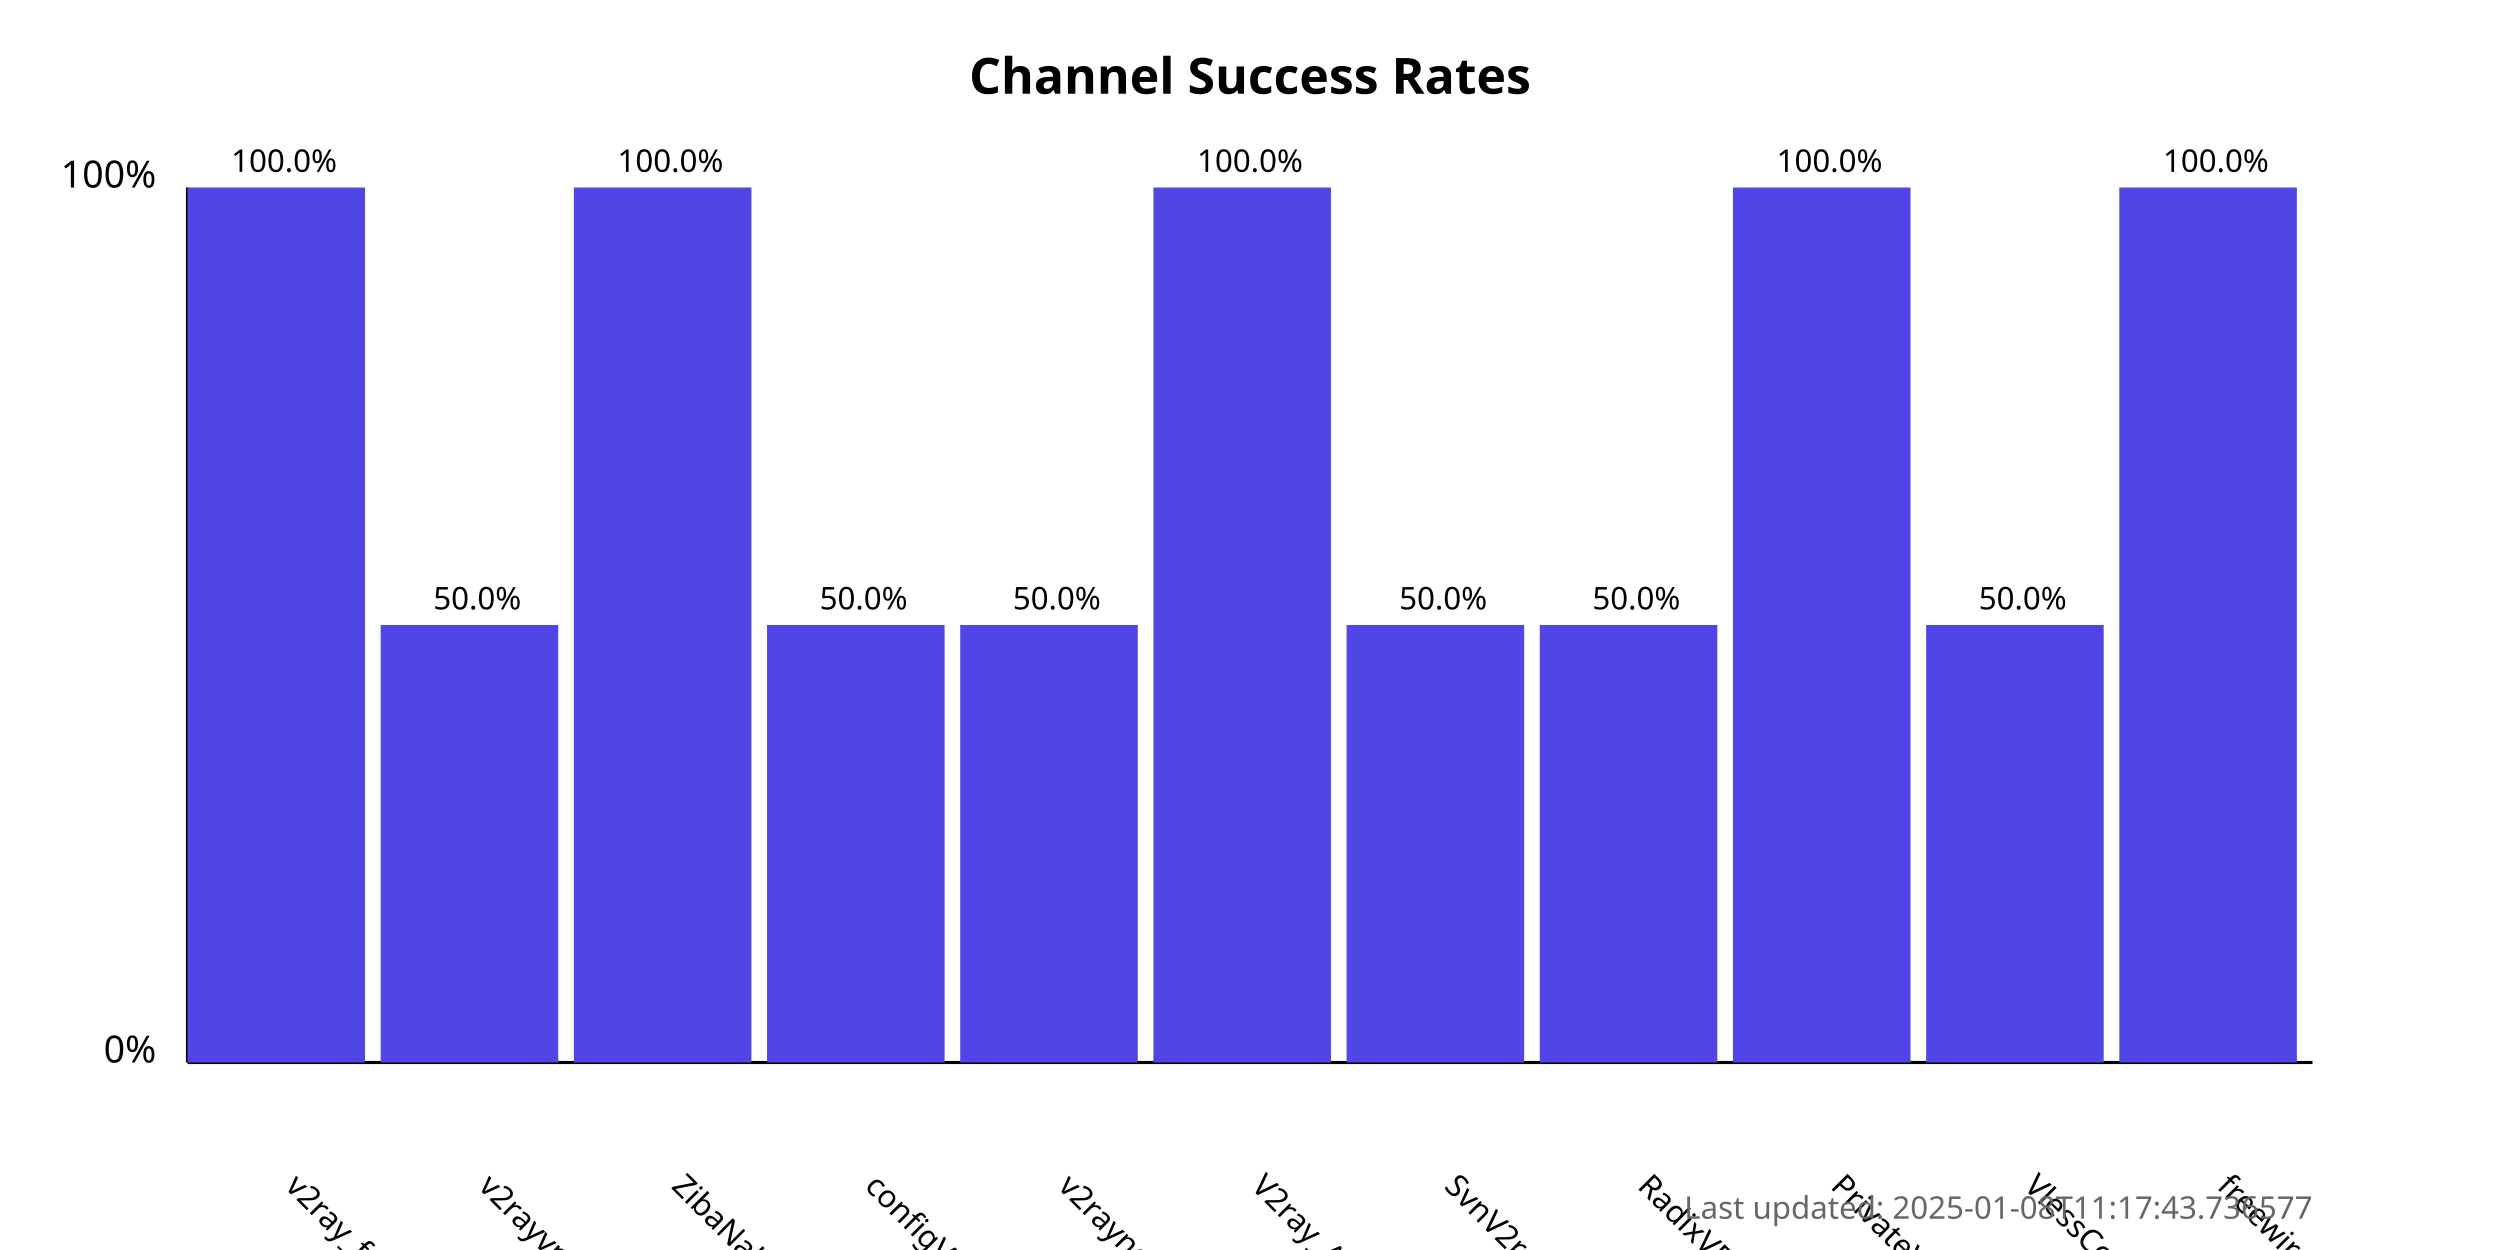
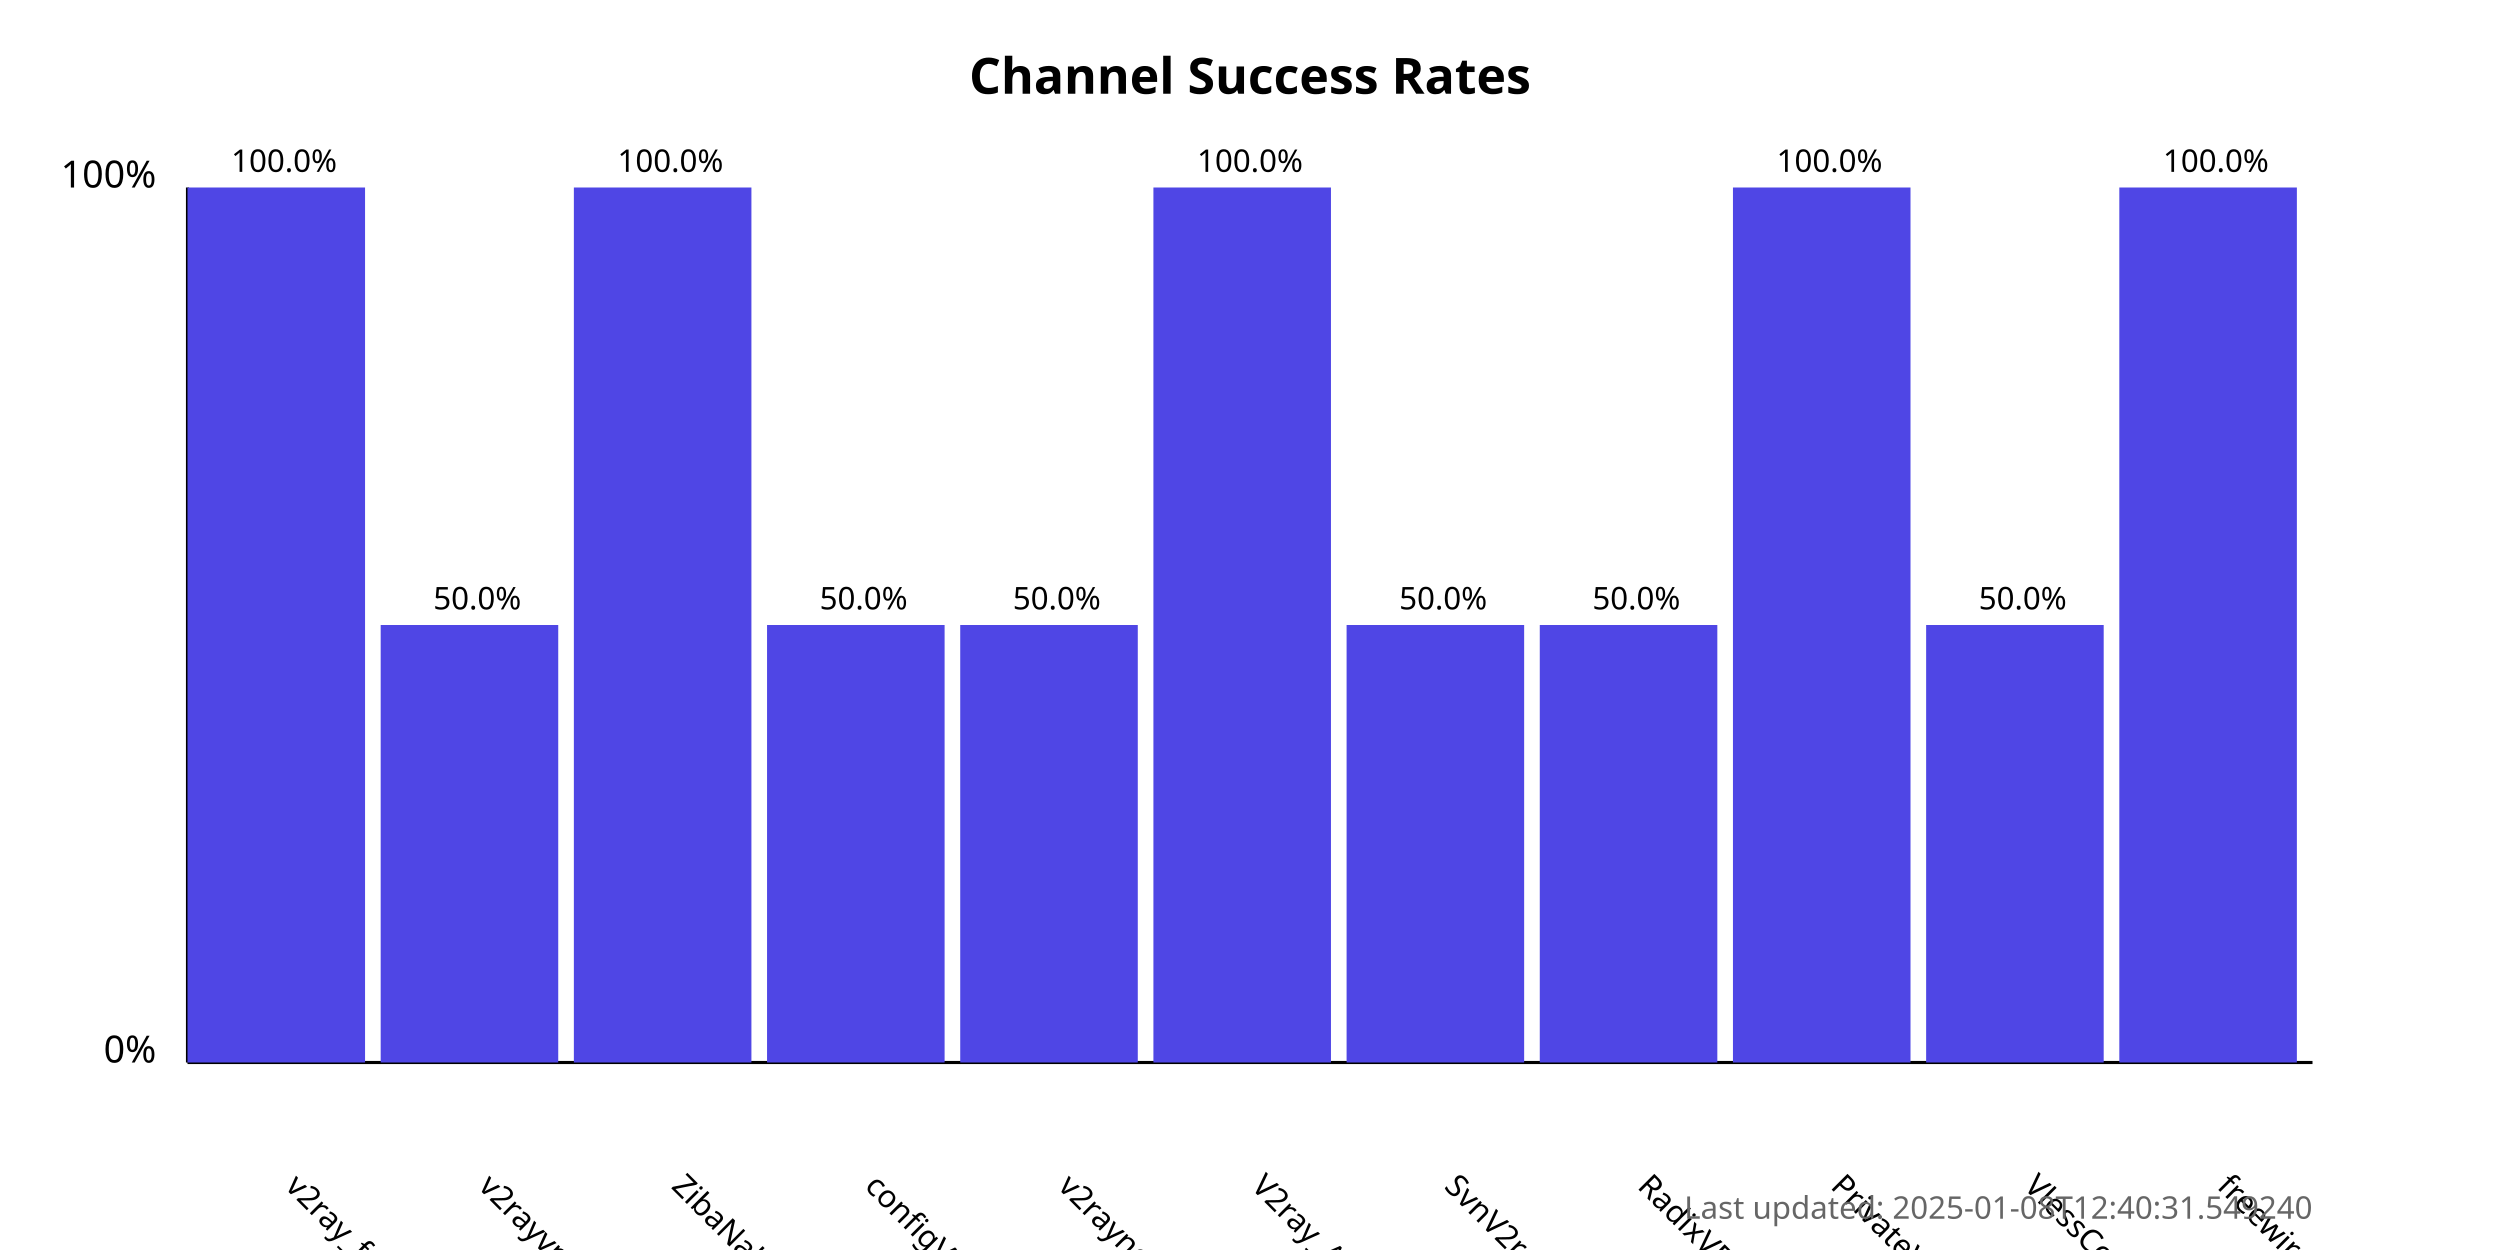
<svg xmlns="http://www.w3.org/2000/svg" width="800" height="400">
  <style>
            .chart-title { font: bold 16px sans-serif; }
            .axis-label { font: 12px sans-serif; }
            .tick-label { font: 10px sans-serif; }
            .bar { fill: #4f46e5; }
            .bar:hover { fill: #6366f1; }
            .timestamp { font: 10px sans-serif; fill: #666; }
        </style>
  <text x="400.0" y="30" text-anchor="middle" class="chart-title">
            Channel Success Rates
        </text>
  <line x1="60" y1="340" x2="60" y2="60" stroke="black" stroke-width="1" />
  <line x1="60" y1="340" x2="740" y2="340" stroke="black" stroke-width="1" />
  <text x="50" y="340" text-anchor="end" class="axis-label">0%</text>
  <text x="50" y="60" text-anchor="end" class="axis-label">100%</text>
  <g>
    <rect x="60" y="60.0" width="56.818" height="280.0" class="bar" />
    <text x="90.909" y="380" transform="rotate(45, 90.90909, 380)" text-anchor="start" class="tick-label">
                v2ray_free_conf
            </text>
    <text x="90.909" y="55.0" text-anchor="middle" class="tick-label">
                100.0%
            </text>
  </g>
  <g>
    <rect x="121.818" y="200.0" width="56.818" height="140.0" class="bar" />
    <text x="152.727" y="380" transform="rotate(45, 152.7273, 380)" text-anchor="start" class="tick-label">
                v2rayvpno
            </text>
    <text x="152.727" y="195.0" text-anchor="middle" class="tick-label">
                50.0%
            </text>
  </g>
  <g>
    <rect x="183.636" y="60.0" width="56.818" height="280.0" class="bar" />
    <text x="214.545" y="380" transform="rotate(45, 214.5455, 380)" text-anchor="start" class="tick-label">
                ZibaNabz
            </text>
    <text x="214.545" y="55.0" text-anchor="middle" class="tick-label">
                100.0%
            </text>
  </g>
  <g>
    <rect x="245.455" y="200.0" width="56.818" height="140.0" class="bar" />
    <text x="276.364" y="380" transform="rotate(45, 276.3636, 380)" text-anchor="start" class="tick-label">
                configV2rayForFree
            </text>
    <text x="276.364" y="195.0" text-anchor="middle" class="tick-label">
                50.0%
            </text>
  </g>
  <g>
    <rect x="307.273" y="200.0" width="56.818" height="140.0" class="bar" />
    <text x="338.182" y="380" transform="rotate(45, 338.1818, 380)" text-anchor="start" class="tick-label">
                v2rayngvpn
            </text>
    <text x="338.182" y="195.0" text-anchor="middle" class="tick-label">
                50.0%
            </text>
  </g>
  <g>
    <rect x="369.091" y="60.0" width="56.818" height="280.0" class="bar" />
    <text x="400.0" y="380" transform="rotate(45, 400.0, 380)" text-anchor="start" class="tick-label">
                V2ray_Alpha
            </text>
    <text x="400.0" y="55.0" text-anchor="middle" class="tick-label">
                100.0%
            </text>
  </g>
  <g>
    <rect x="430.909" y="200.0" width="56.818" height="140.0" class="bar" />
    <text x="461.818" y="380" transform="rotate(45, 461.8182, 380)" text-anchor="start" class="tick-label">
                SvnV2ray
            </text>
    <text x="461.818" y="195.0" text-anchor="middle" class="tick-label">
                50.0%
            </text>
  </g>
  <g>
    <rect x="492.727" y="200.0" width="56.818" height="140.0" class="bar" />
    <text x="523.636" y="380" transform="rotate(45, 523.6364, 380)" text-anchor="start" class="tick-label">
                RadixVPN
            </text>
    <text x="523.636" y="195.0" text-anchor="middle" class="tick-label">
                50.0%
            </text>
  </g>
  <g>
    <rect x="554.545" y="60.0" width="56.818" height="280.0" class="bar" />
    <text x="585.455" y="380" transform="rotate(45, 585.4545, 380)" text-anchor="start" class="tick-label">
                PrivateVPNs
            </text>
    <text x="585.455" y="55.0" text-anchor="middle" class="tick-label">
                100.0%
            </text>
  </g>
  <g>
    <rect x="616.364" y="200.0" width="56.818" height="140.0" class="bar" />
    <text x="647.273" y="380" transform="rotate(45, 647.2727, 380)" text-anchor="start" class="tick-label">
                VlessConfig
            </text>
    <text x="647.273" y="195.0" text-anchor="middle" class="tick-label">
                50.0%
            </text>
  </g>
  <g>
    <rect x="678.182" y="60.0" width="56.818" height="280.0" class="bar" />
    <text x="709.091" y="380" transform="rotate(45, 709.0909, 380)" text-anchor="start" class="tick-label">
                freewireguard
            </text>
    <text x="709.091" y="55.0" text-anchor="middle" class="tick-label">
                100.0%
            </text>
  </g>
  <text x="740" y="390" text-anchor="end" class="timestamp">
-             Last updated: 2025-01-08T11:17:43.736577
+             Last updated: 2025-01-08T12:40:31.549240
        </text>
</svg>
